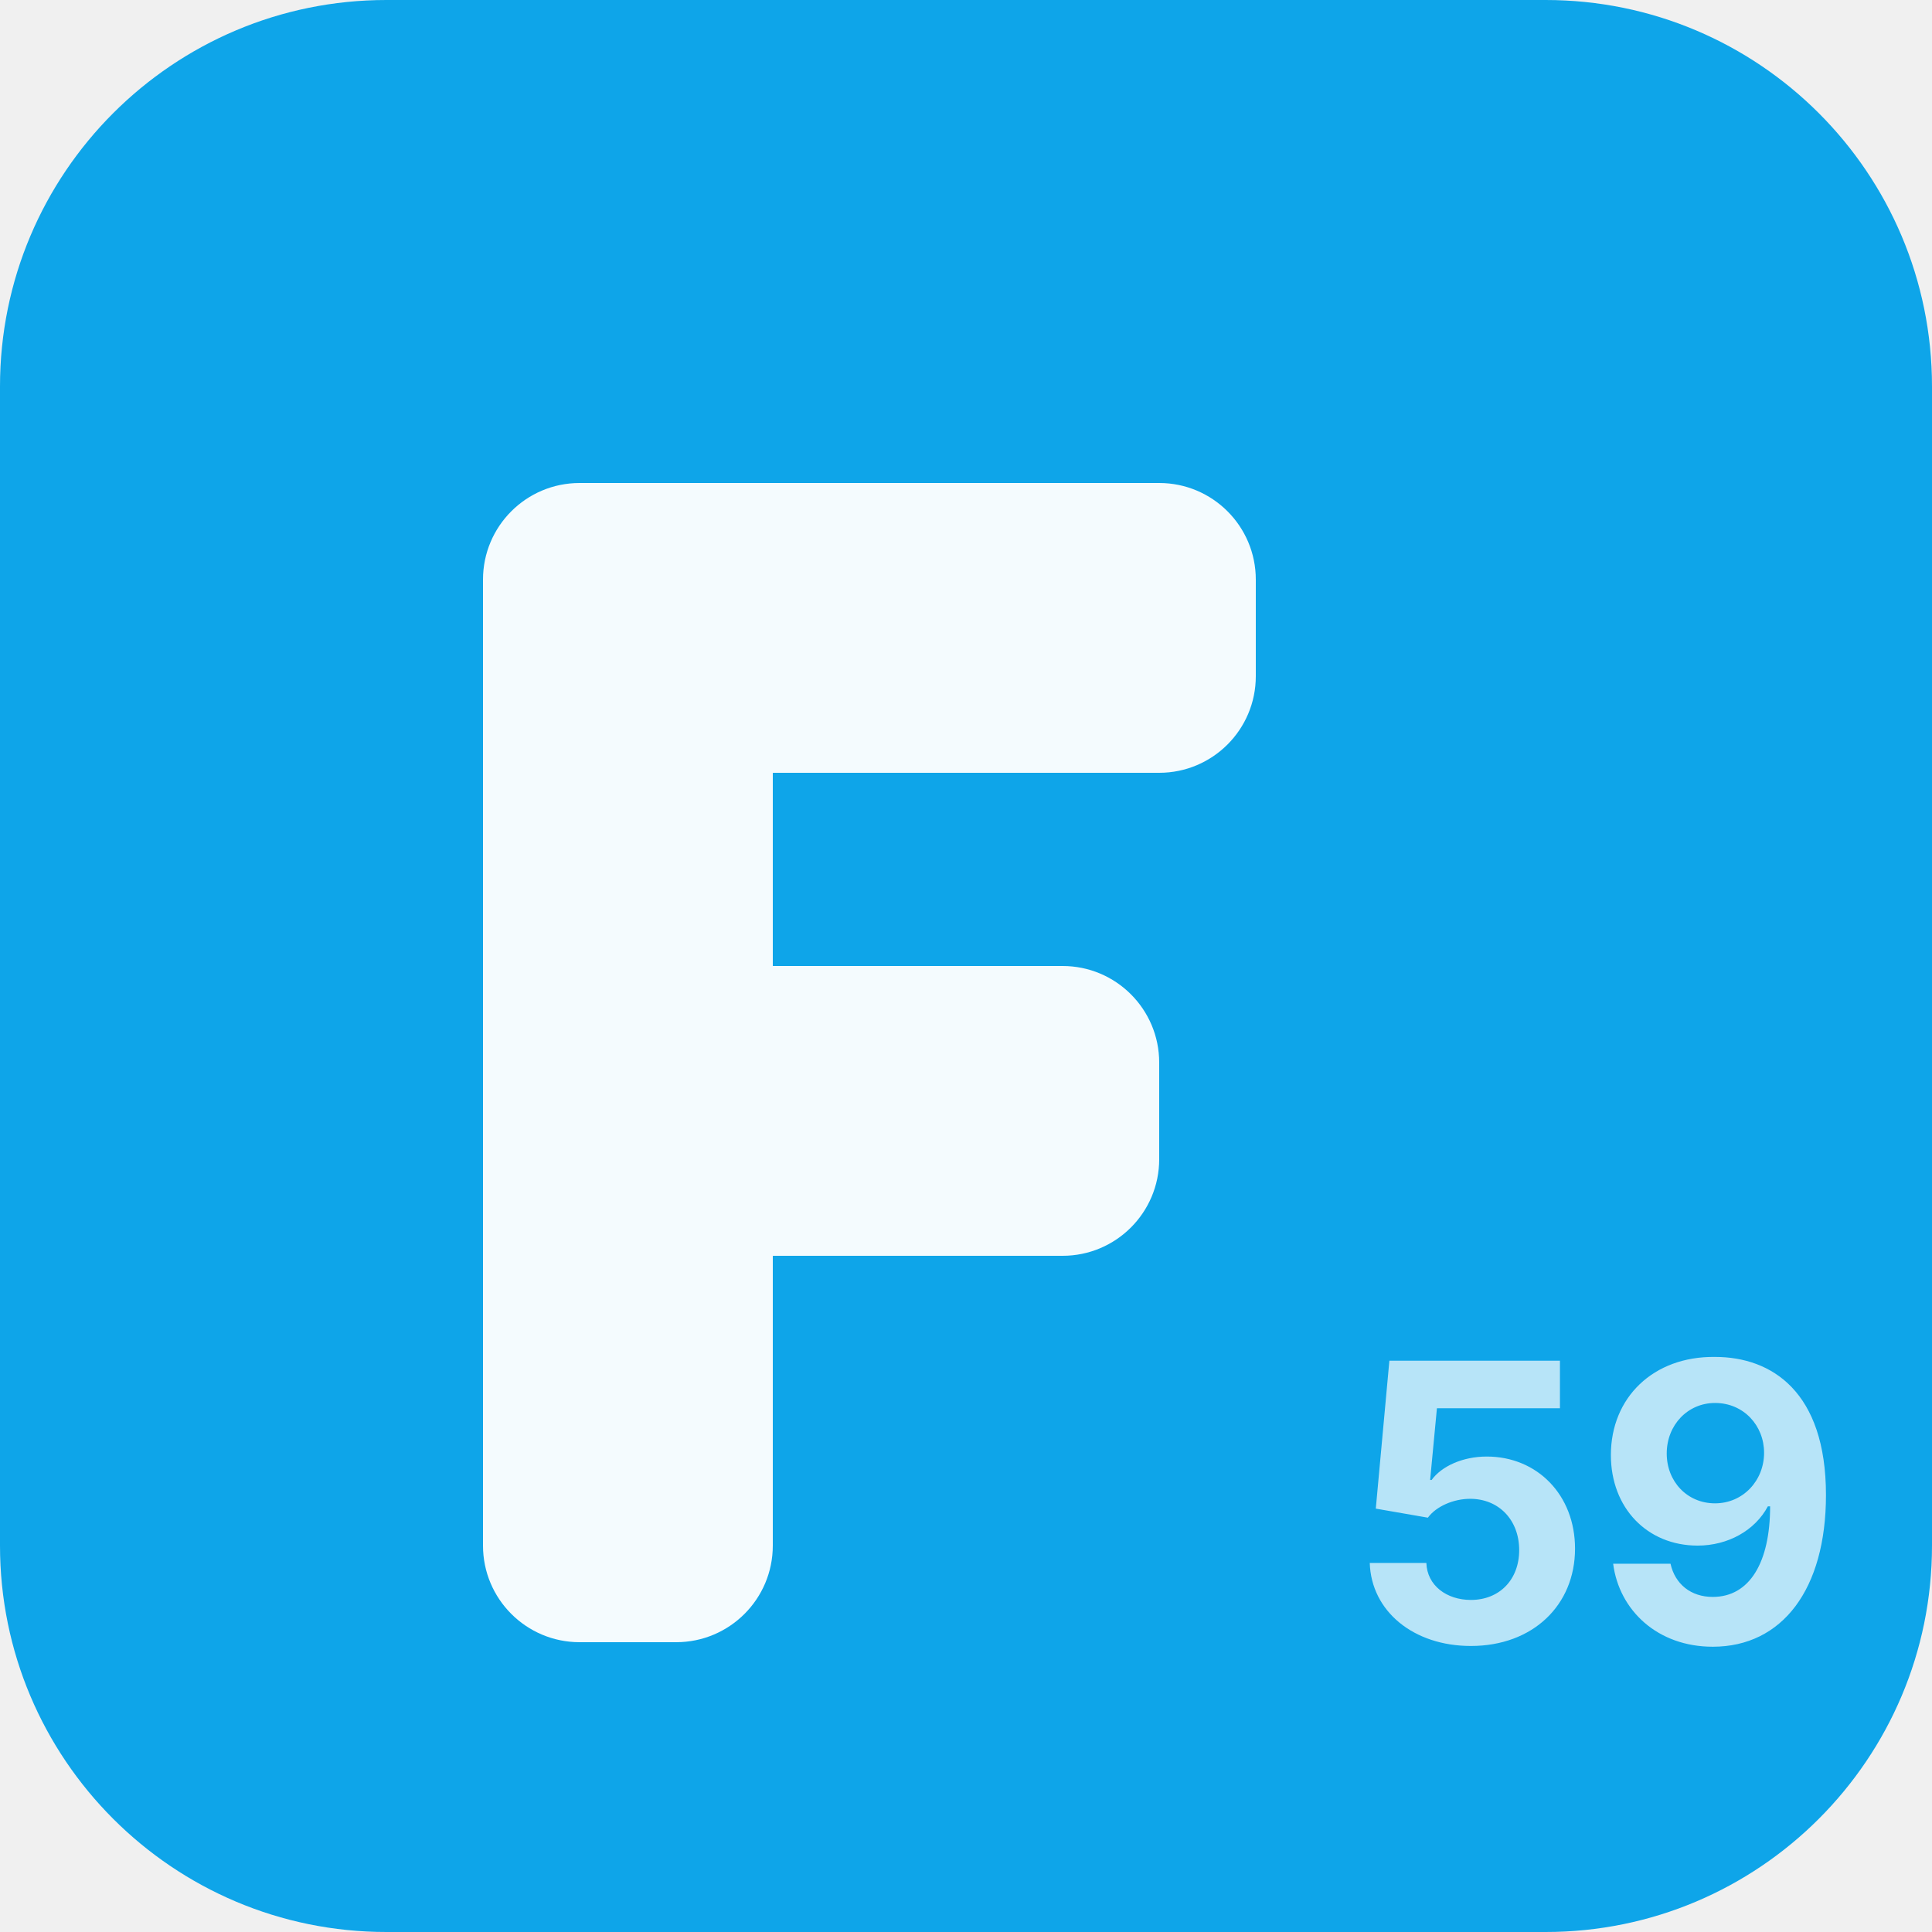
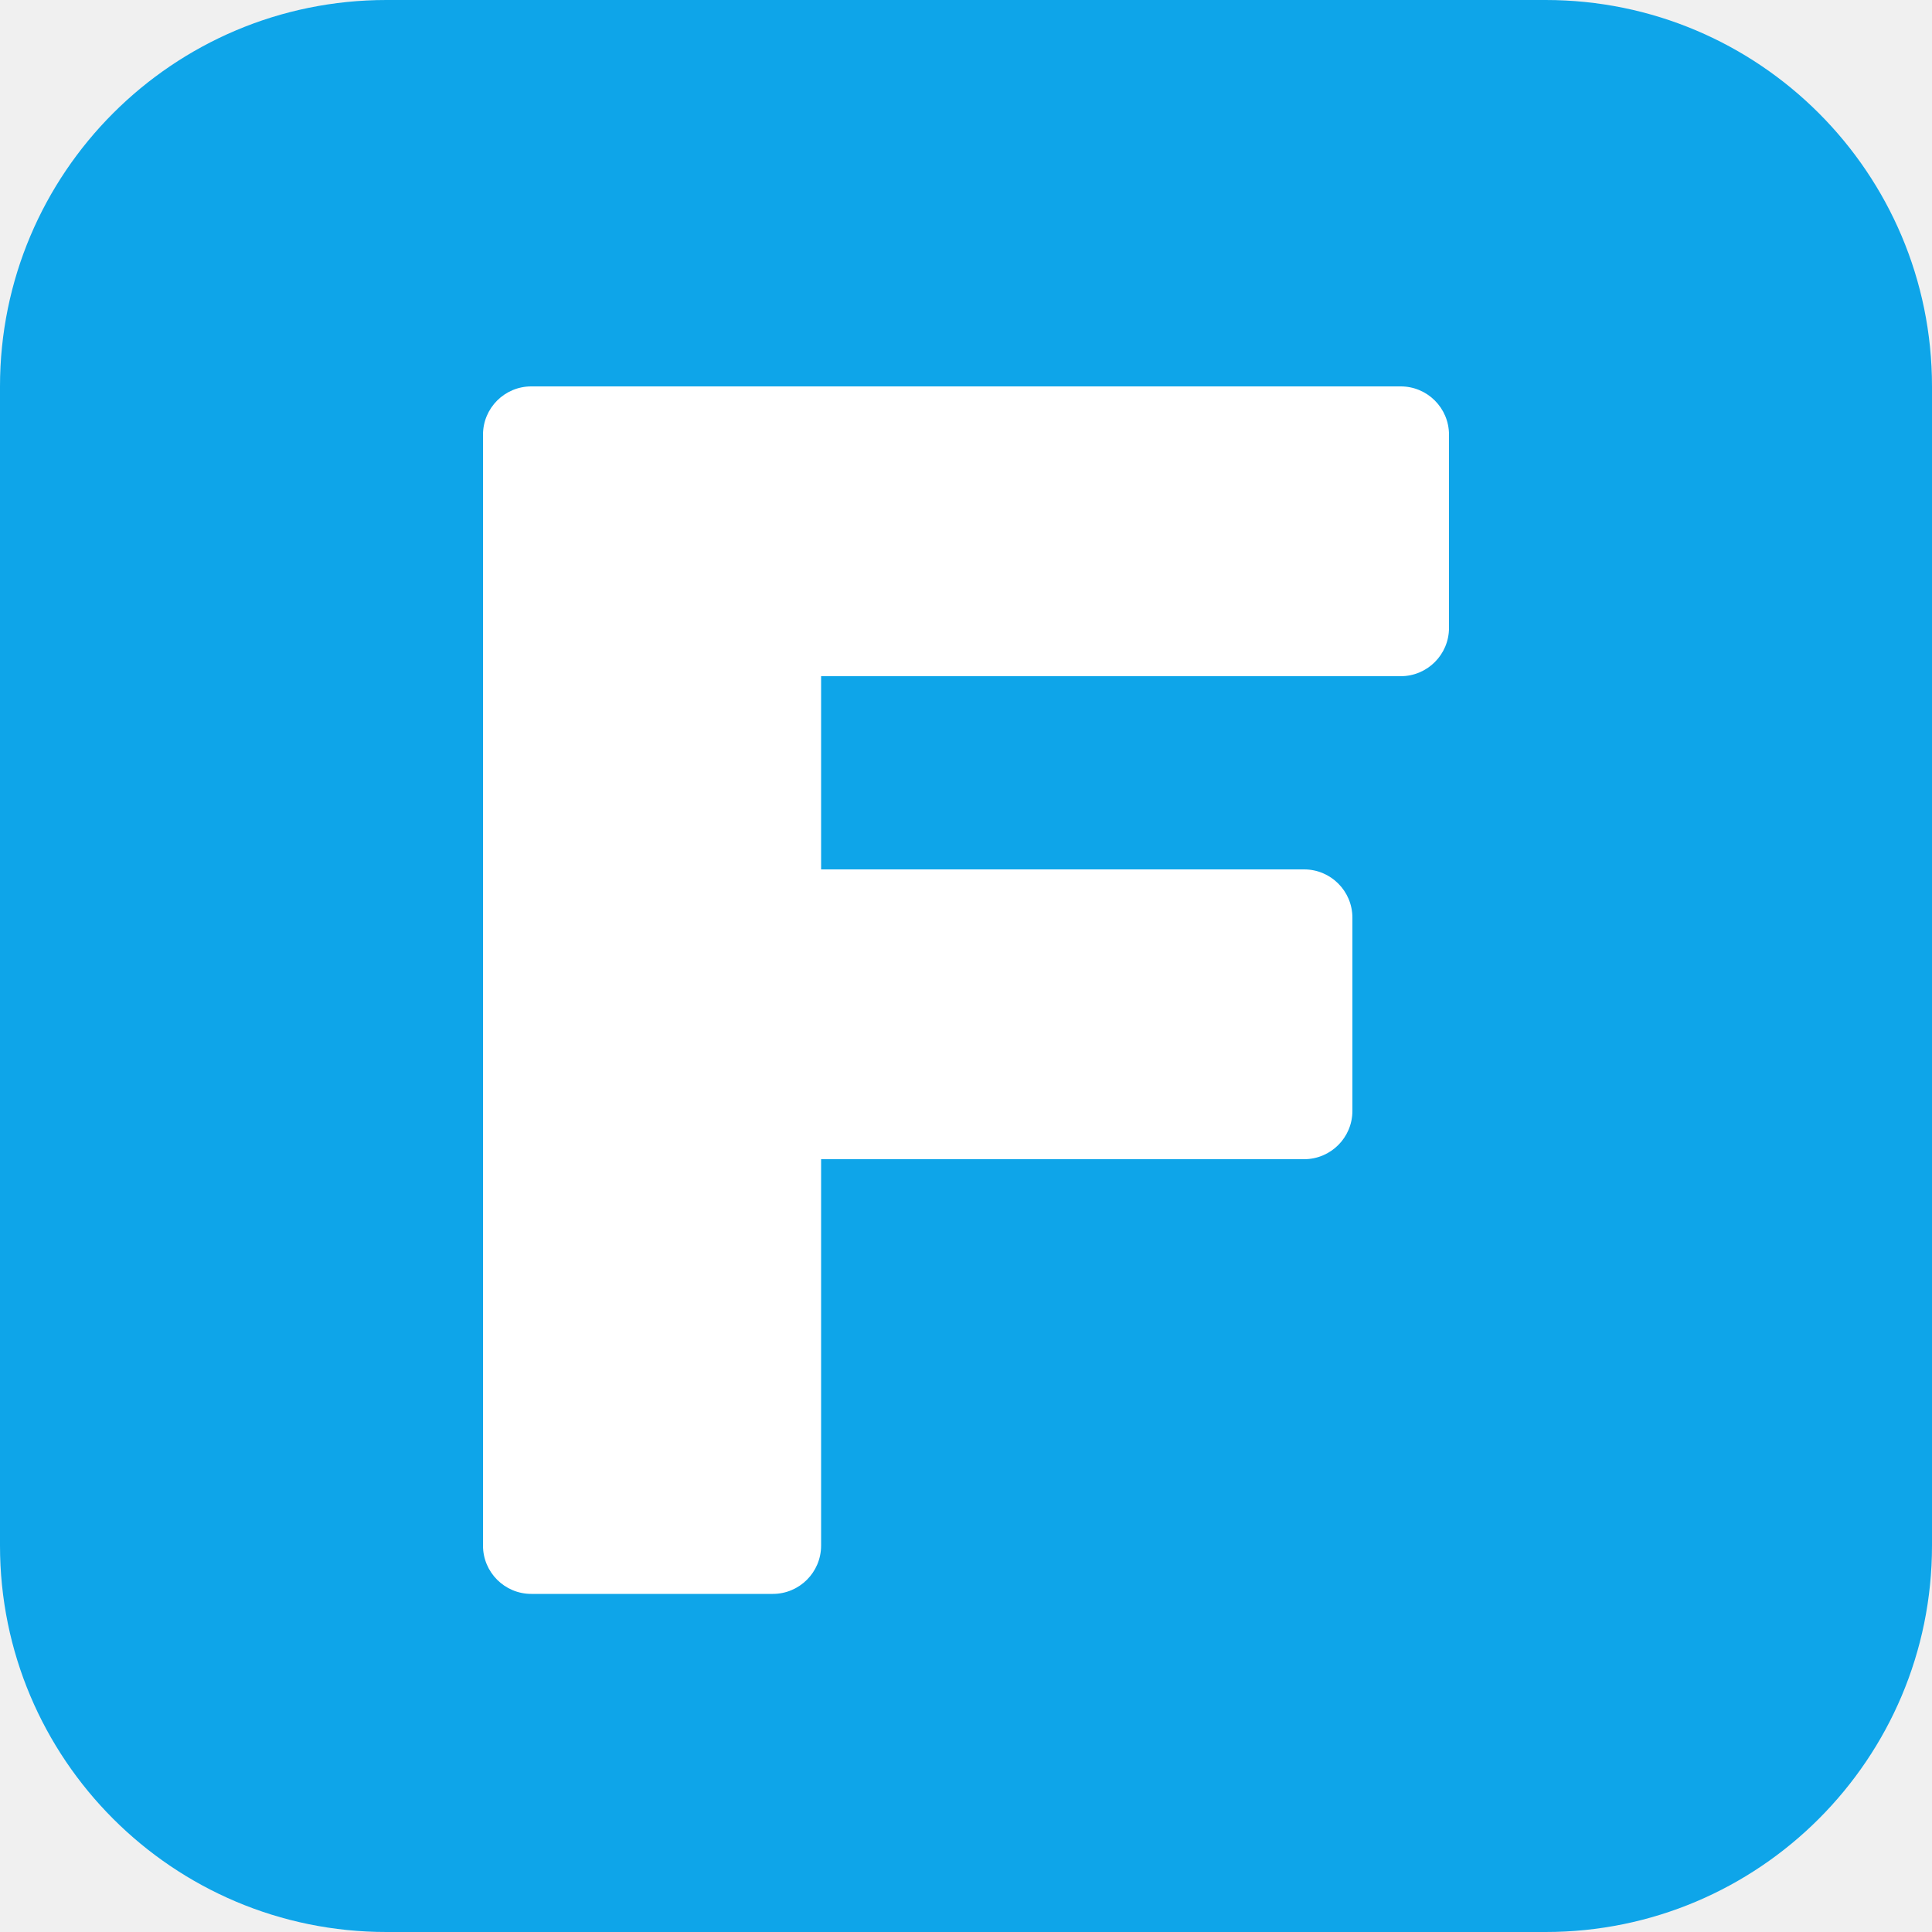
<svg xmlns="http://www.w3.org/2000/svg" viewBox="0 0 40 40" fill="none">
  <rect width="40" height="40" rx="8" fill="#0EA5E9" />
-   <path d="M12 10h12a2 2 0 012 2v2a2 2 0 01-2 2H16v4h6a2 2 0 012 2v2a2 2 0 01-2 2h-6v6a2 2 0 01-2 2h-2a2 2 0 01-2-2V12a2 2 0 012-2z" fill="white" fill-opacity="0.95" />
-   <text x="28" y="34" fill="white" font-size="8" font-weight="700" font-family="system-ui, -apple-system, sans-serif" fill-opacity="0.7">59</text>
+   <path d="M11 8h18a1 1 0 011 1v4a1 1 0 01-1 1H17v4h10a1 1 0 011 1v4a1 1 0 01-1 1H17v8a1 1 0 01-1 1h-5a1 1 0 01-1-1V9a1 1 0 011-1z" fill="white" />
</svg>
